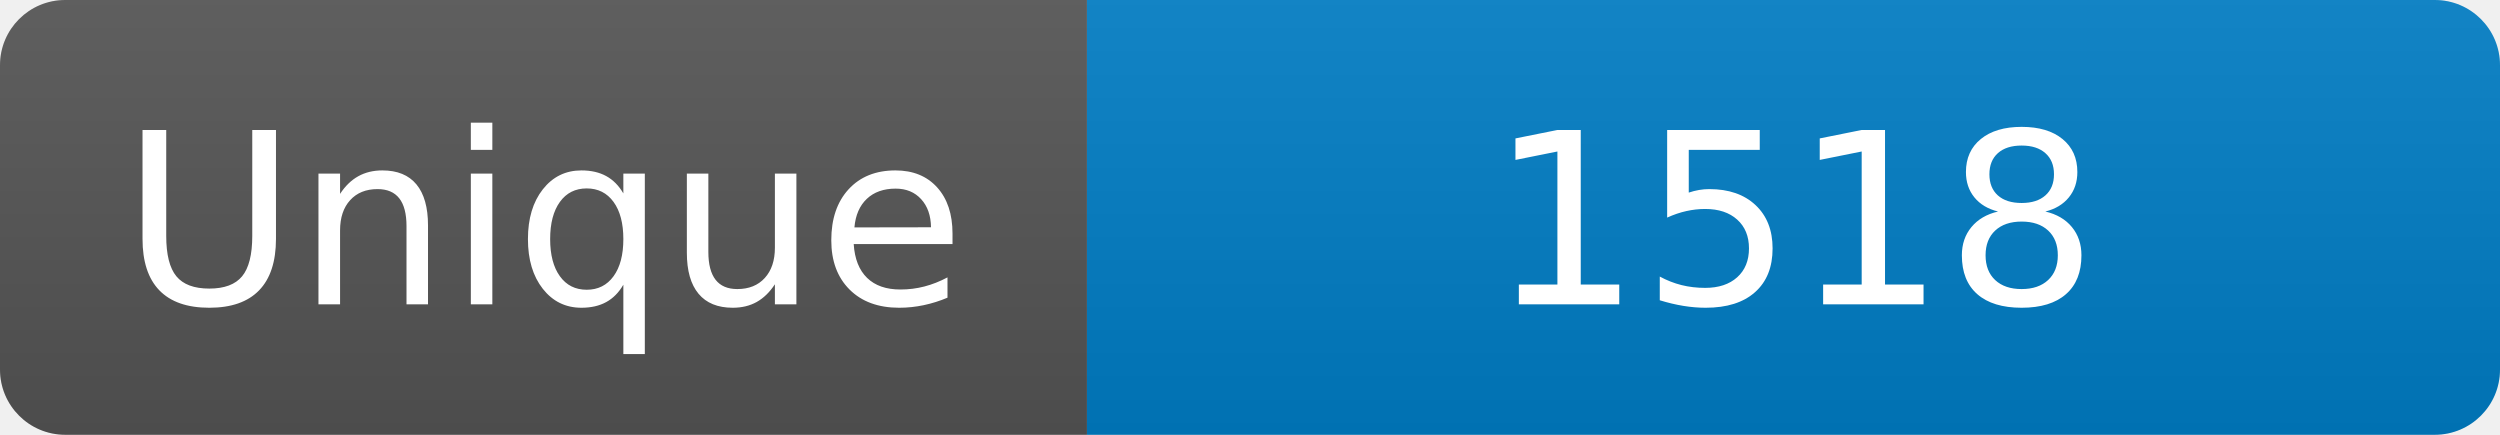
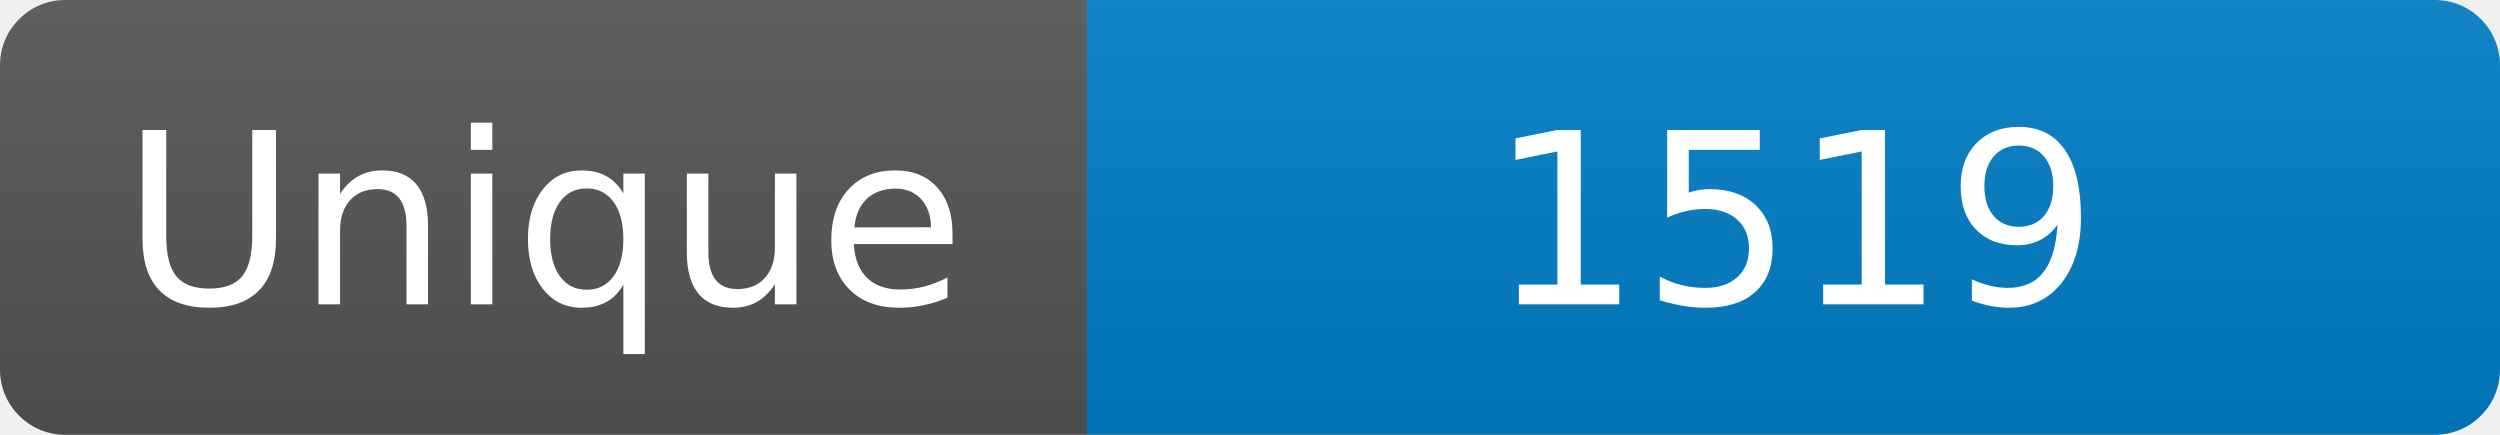
<svg xmlns="http://www.w3.org/2000/svg" width="115" height="20" role="img" aria-label="Maintained?: yes">
  <linearGradient id="s" x2="0" y2="100%">
    <stop offset="0" stop-color="#bbb" stop-opacity=".1" />
    <stop offset="1" stop-opacity=".1" />
  </linearGradient>
  <clipPath id="r">
    <rect width="115" height="20" rx="3" fill="#fff" />
  </clipPath>
  <g clip-path="url(#r)">
    <rect width="50" height="20" fill="#555" />
    <rect x="50" width="160" height="20" fill="#007ec6" />
    <rect width="115" height="20" fill="url(#s)" />
  </g>
  <g fill="#fff" text-anchor="middle" font-family="Verdana,Geneva,DejaVu Sans,sans-serif" font-size="110">
    <text x="250" y="140" transform="scale(.1)" fill="#fff">Unique</text>
-     <text x="825" y="140" transform="scale(.1)" fill="#fff">1518</text>
+     <text x="825" y="140" transform="scale(.1)" fill="#fff">1519</text>
  </g>
</svg>
